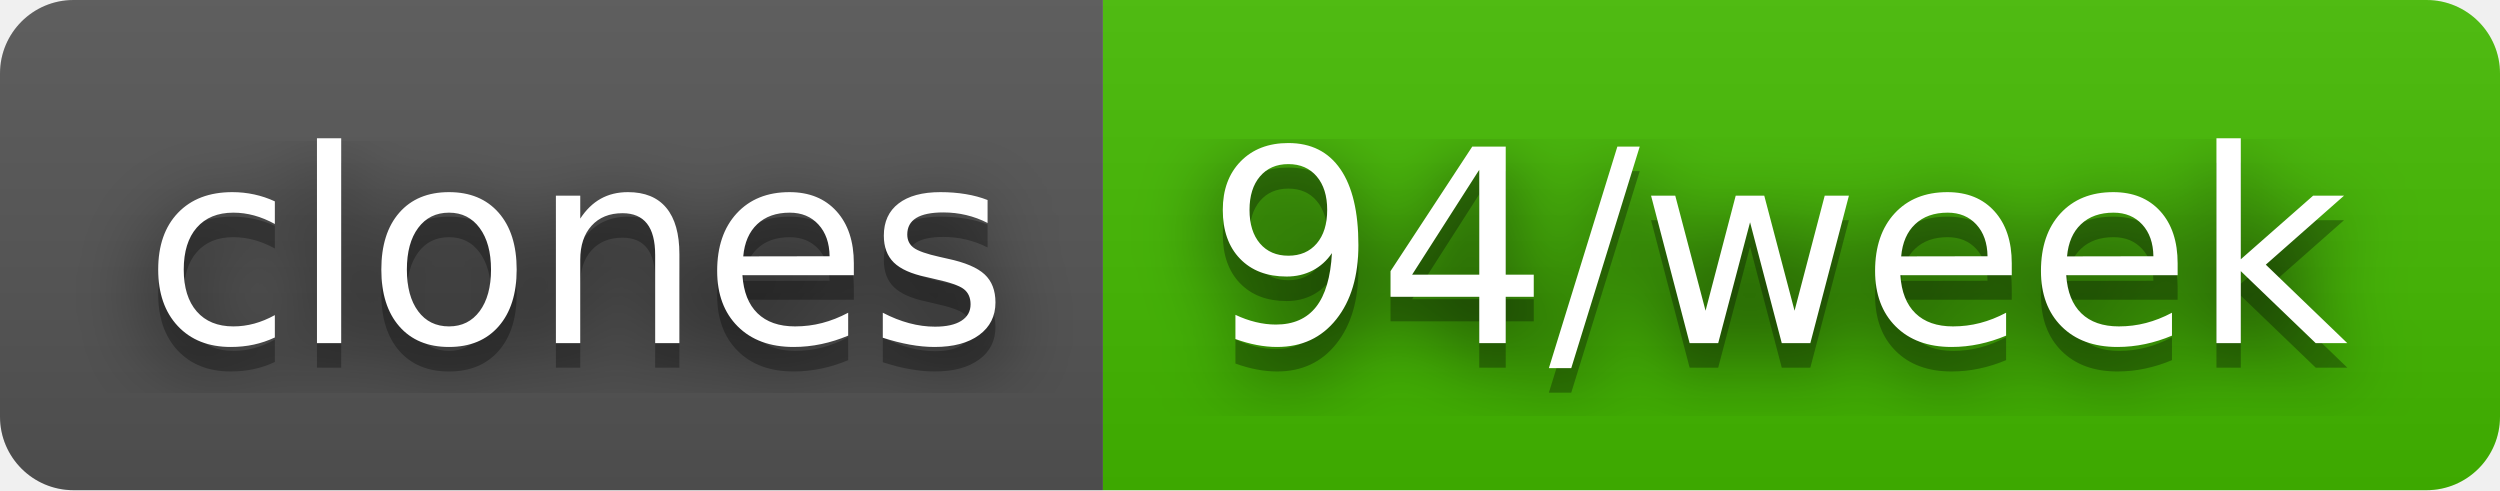
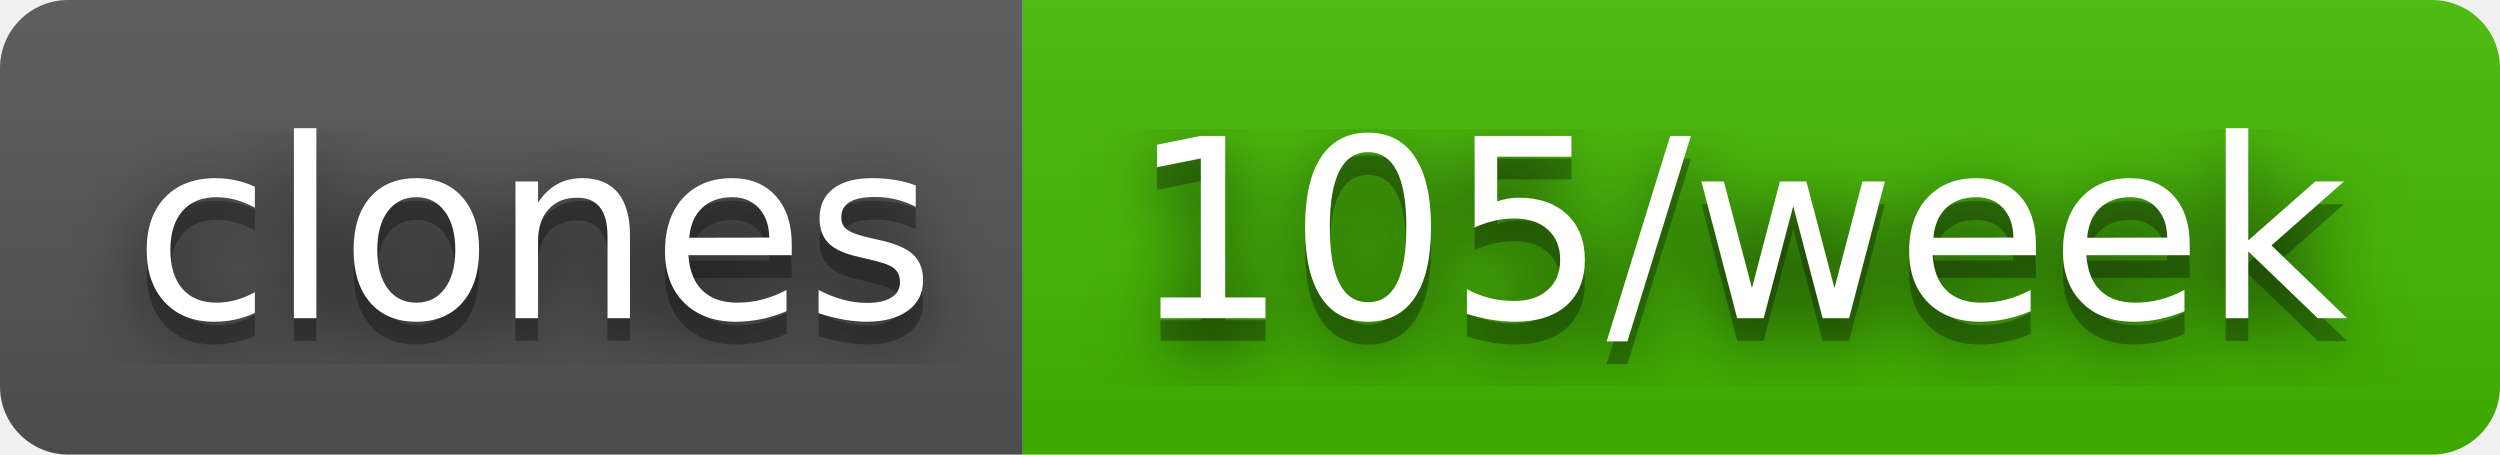
- <svg xmlns="http://www.w3.org/2000/svg" width="102" height="20" role="img" aria-label="clones: 94/week">
+ <svg xmlns="http://www.w3.org/2000/svg" width="110" height="20" role="img" aria-label="clones: 105/week">
  <filter id="blur">
    <feGaussianBlur stdDeviation="16" />
  </filter>
  <linearGradient id="s" x2="0" y2="100%">
    <stop offset="0" stop-color="#bbb" stop-opacity=".1" />
    <stop offset="1" stop-opacity=".1" />
  </linearGradient>
  <clipPath id="r">
-     <rect width="102" height="20" rx="3" />
+     <rect width="110" height="20" rx="3" />
  </clipPath>
  <g clip-path="url(#r)">
    <rect width="45" height="20" fill="#555" />
-     <rect x="45" width="57" height="20" fill="#4b0" />
-     <rect width="102" height="20" fill="url(#s)" />
+     <rect x="45" width="65" height="20" fill="#4b0" />
+     <rect width="110" height="20" fill="url(#s)" />
  </g>
  <g fill="#fff" text-anchor="middle" font-family="Verdana,Geneva,DejaVu Sans,sans-serif" text-rendering="geometricPrecision" font-size="110">
    <g transform="scale(.1)">
      <g aria-hidden="true" fill="#010101">
        <text x="235" y="150" fill-opacity=".8" filter="url(#blur)" textLength="350">clones</text>
        <text x="235" y="150" fill-opacity=".3" textLength="350">clones</text>
      </g>
      <text x="235" y="140" textLength="350">clones</text>
    </g>
    <g transform="scale(.1)">
      <g aria-hidden="true" fill="#010101">
-         <text x="725" y="150" fill-opacity=".8" filter="url(#blur)" textLength="470">94/week</text>
-         <text x="725" y="150" fill-opacity=".3" textLength="470">94/week</text>
+         <text x="765" y="150" fill-opacity=".8" filter="url(#blur)" textLength="550">105/week</text>
+         <text x="765" y="150" fill-opacity=".3" textLength="550">105/week</text>
      </g>
-       <text x="725" y="140" textLength="470">94/week</text>
+       <text x="765" y="140" textLength="550">105/week</text>
    </g>
  </g>
</svg>
